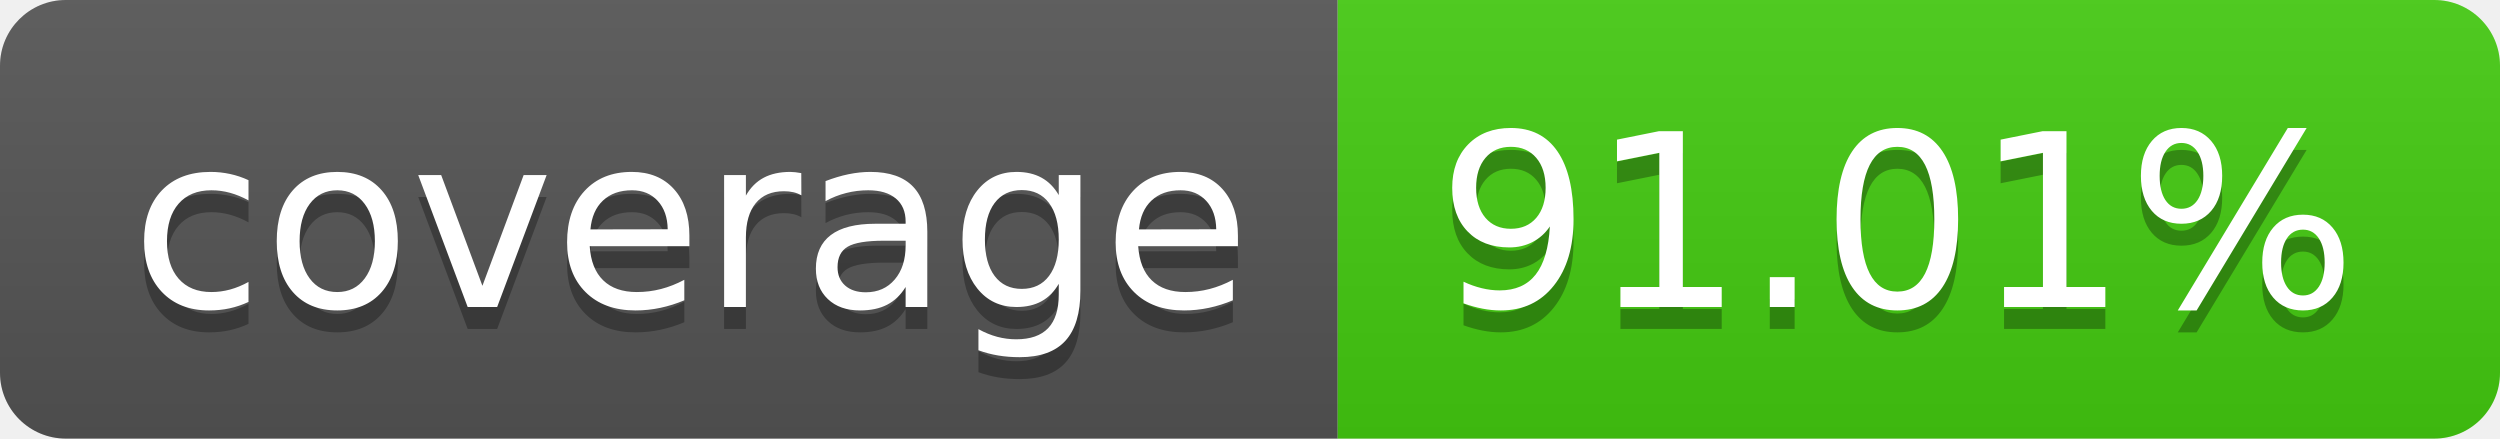
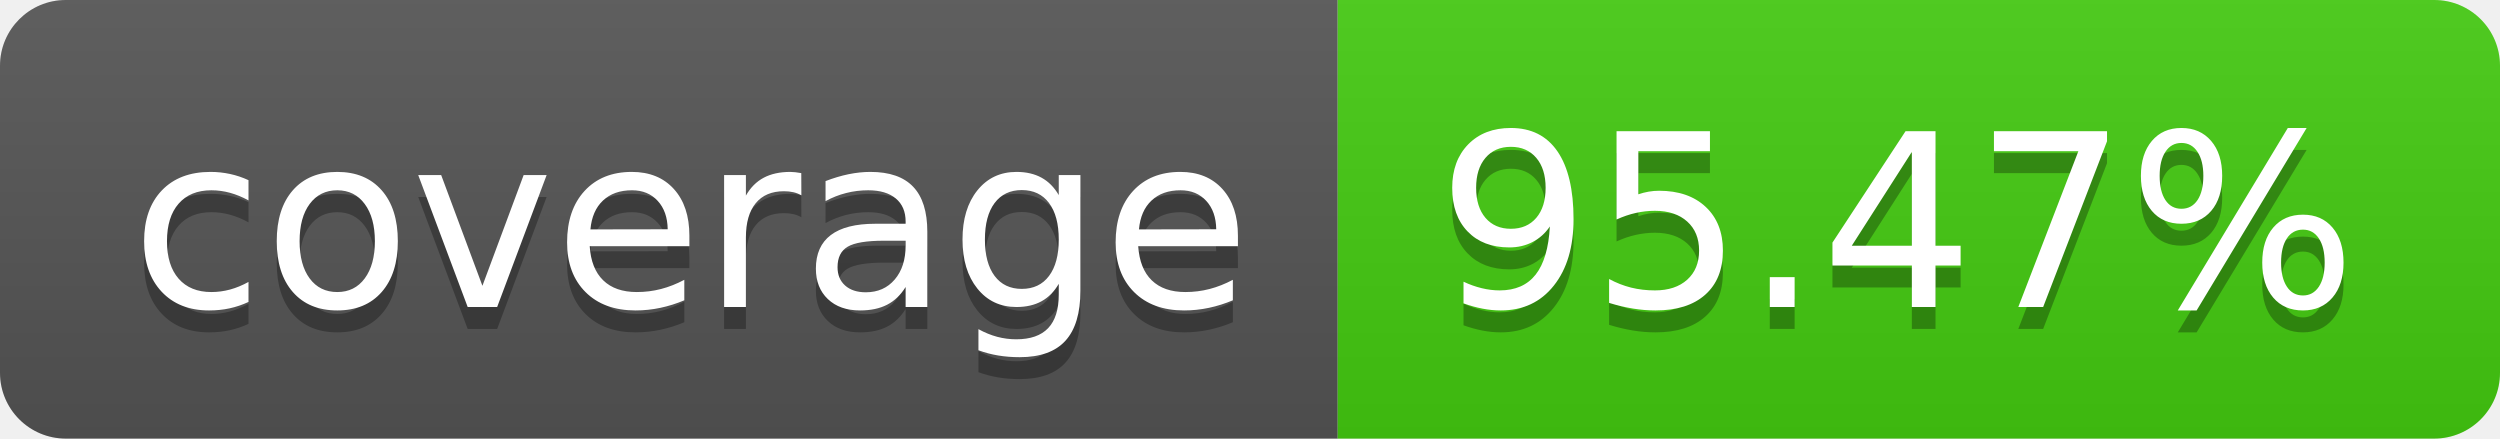
- <svg xmlns="http://www.w3.org/2000/svg" width="114" height="20" role="img" aria-label="coverage: 91.01%">
+ <svg xmlns="http://www.w3.org/2000/svg" width="114" height="20" role="img" aria-label="coverage: 95.47%">
  <linearGradient id="s" x2="0" y2="100%">
    <stop offset="0" stop-color="#bbb" stop-opacity=".1" />
    <stop offset="1" stop-opacity=".1" />
  </linearGradient>
  <clipPath id="r">
    <rect width="114" height="20" rx="3" fill="#fff" />
  </clipPath>
  <g clip-path="url(#r)">
    <rect width="61" height="20" fill="#555" />
    <rect x="61" width="53" height="20" fill="#4c1" />
    <rect width="114" height="20" fill="url(#s)" />
  </g>
  <g fill="#fff" text-anchor="middle" font-family="Verdana,Geneva,DejaVu Sans,sans-serif" text-rendering="geometricPrecision" font-size="110">
    <text aria-hidden="true" x="315" y="150" fill="#010101" fill-opacity=".3" transform="scale(.1)" textLength="510">coverage</text>
    <text x="315" y="140" transform="scale(.1)" fill="#fff" textLength="510">coverage</text>
-     <text aria-hidden="true" x="865" y="150" fill="#010101" fill-opacity=".3" transform="scale(.1)" textLength="430">91.01%</text>
-     <text x="865" y="140" transform="scale(.1)" fill="#fff" textLength="430">91.01%</text>
+     <text aria-hidden="true" x="865" y="150" fill="#010101" fill-opacity=".3" transform="scale(.1)" textLength="430">95.47%</text>
+     <text x="865" y="140" transform="scale(.1)" fill="#fff" textLength="430">95.47%</text>
  </g>
</svg>
